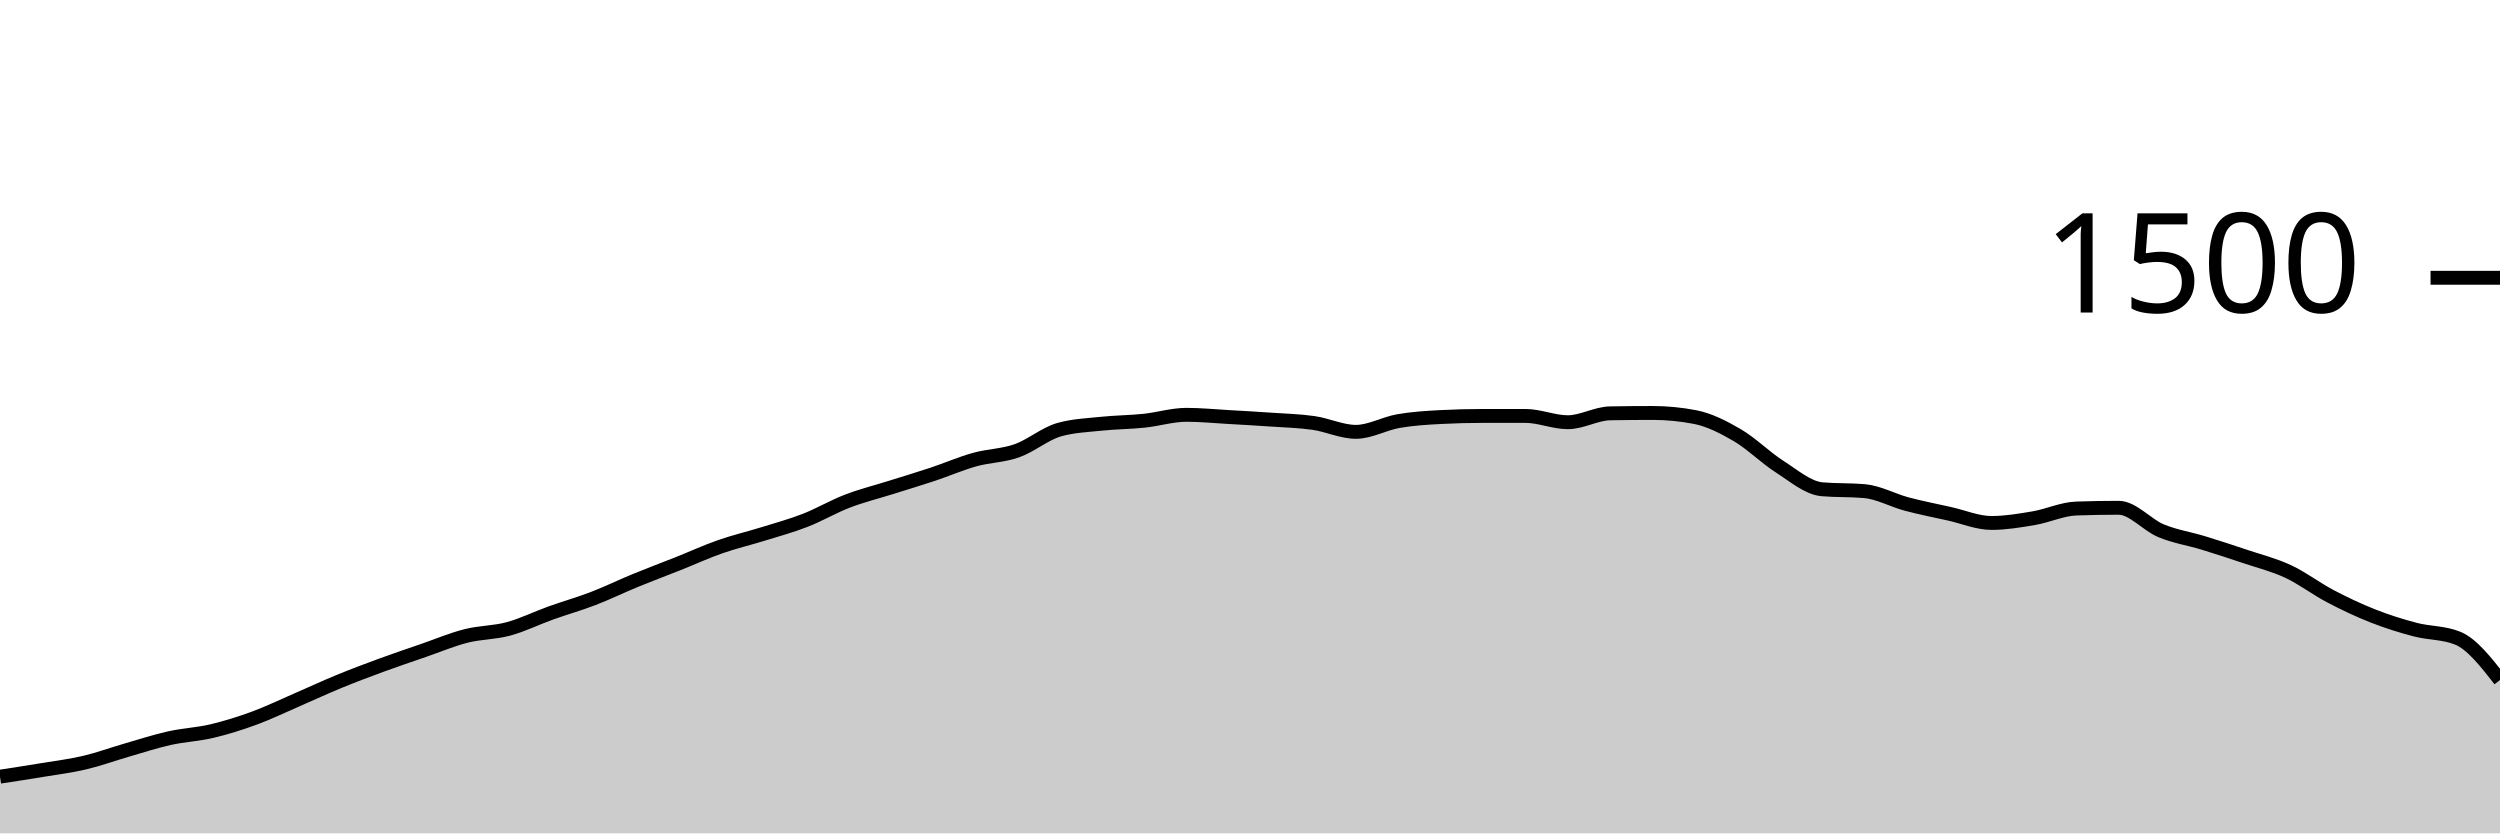
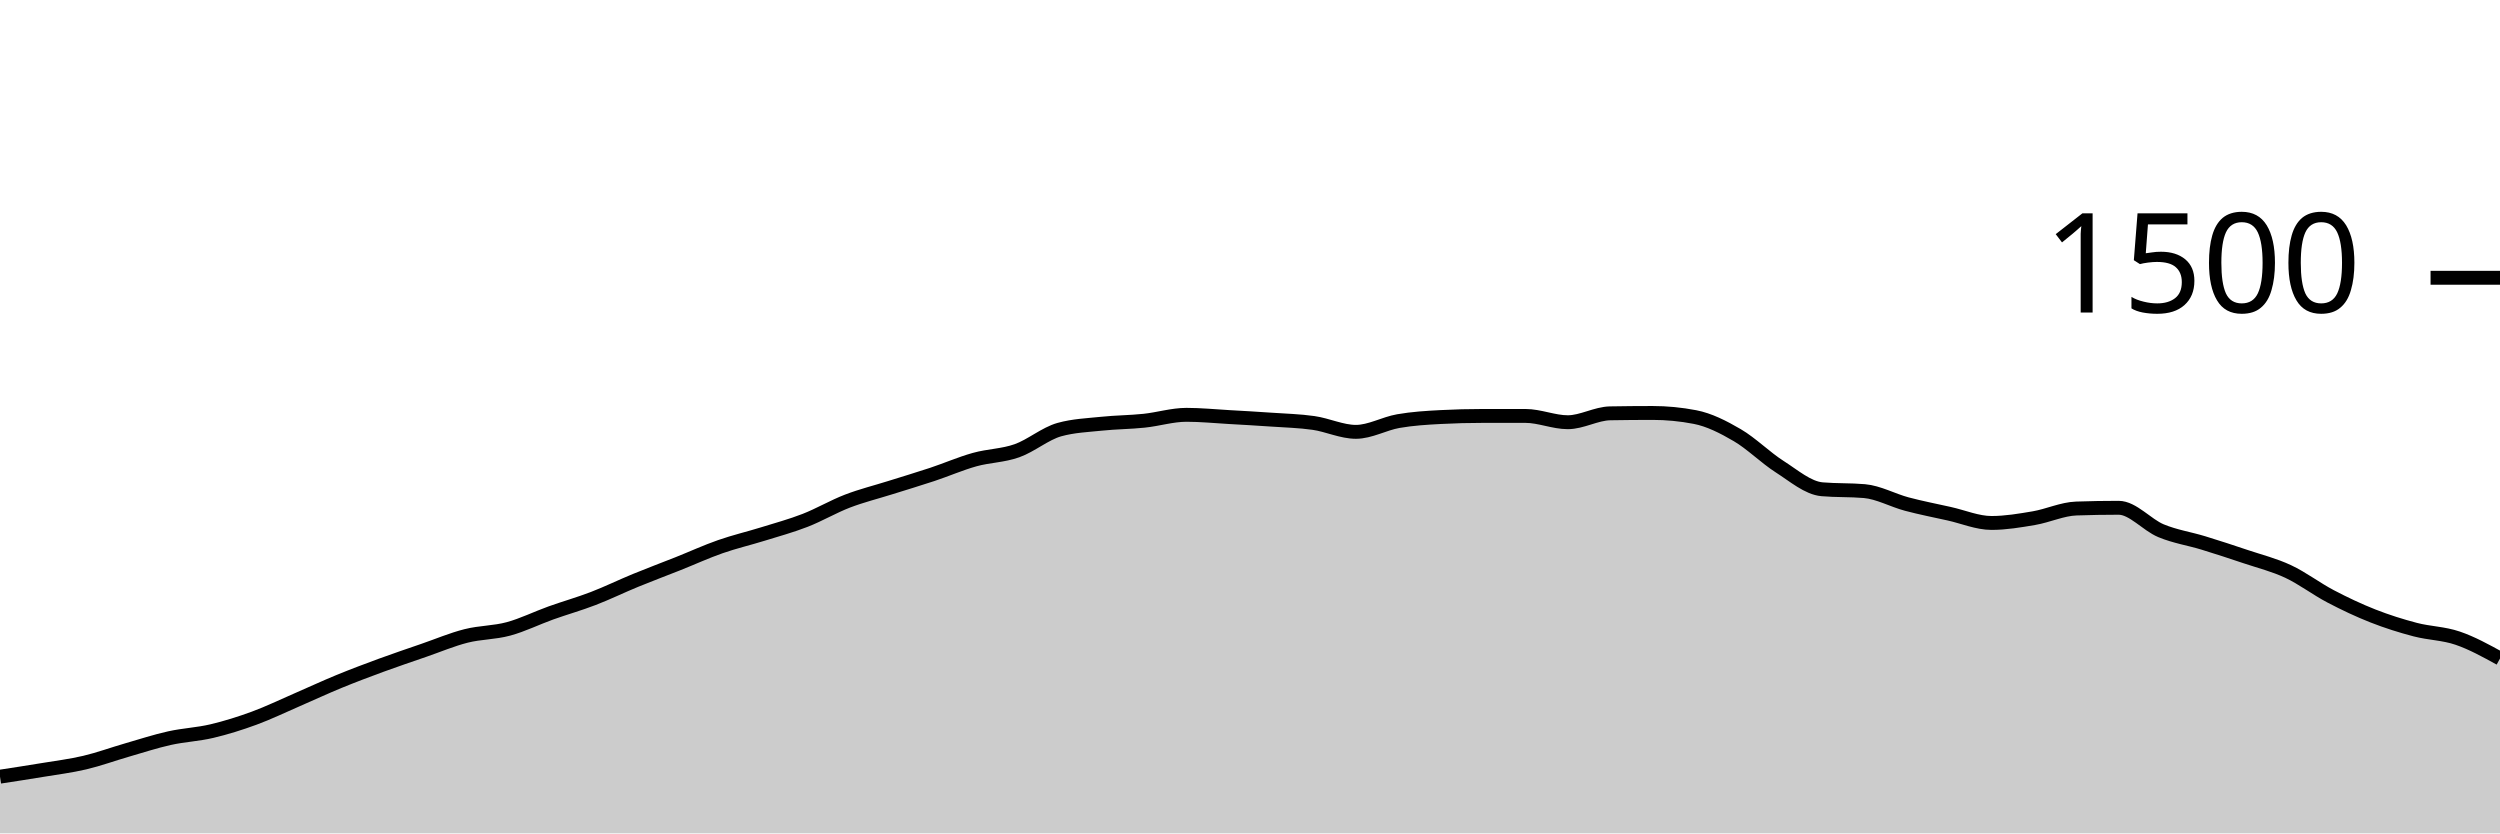
<svg xmlns="http://www.w3.org/2000/svg" viewBox="0 0 180 60">
  <g transform="translate(0,20)">
-     <path class="area" fill="rgba(0, 0, 0, 0.2)" d="M0,35.92C1.017,35.764,2.034,35.609,3.051,35.44C4.068,35.271,5.085,35.147,6.102,34.907C7.119,34.667,8.136,34.293,9.153,34C10.169,33.707,11.186,33.373,12.203,33.147C13.22,32.92,14.237,32.88,15.254,32.64C16.271,32.4,17.288,32.08,18.305,31.707C19.322,31.333,20.339,30.84,21.356,30.4C22.373,29.96,23.39,29.484,24.407,29.067C25.424,28.649,26.441,28.267,27.458,27.893C28.475,27.52,29.492,27.178,30.508,26.827C31.525,26.476,32.542,26.044,33.559,25.787C34.576,25.529,35.593,25.556,36.61,25.28C37.627,25.004,38.644,24.498,39.661,24.133C40.678,23.769,41.695,23.484,42.712,23.093C43.729,22.702,44.746,22.204,45.763,21.787C46.78,21.369,47.797,20.991,48.814,20.587C49.831,20.182,50.847,19.716,51.864,19.36C52.881,19.004,53.898,18.769,54.915,18.453C55.932,18.138,56.949,17.862,57.966,17.467C58.983,17.071,60,16.471,61.017,16.08C62.034,15.689,63.051,15.44,64.068,15.12C65.085,14.8,66.102,14.498,67.119,14.16C68.136,13.822,69.153,13.378,70.169,13.093C71.186,12.809,72.203,12.813,73.22,12.453C74.237,12.093,75.254,11.218,76.271,10.933C77.288,10.649,78.305,10.613,79.322,10.507C80.339,10.4,81.356,10.4,82.373,10.293C83.39,10.187,84.407,9.867,85.424,9.867C86.441,9.867,87.458,9.969,88.475,10.027C89.492,10.084,90.508,10.142,91.525,10.213C92.542,10.284,93.559,10.307,94.576,10.453C95.593,10.6,96.61,11.093,97.627,11.093C98.644,11.093,99.661,10.498,100.678,10.32C101.695,10.142,102.712,10.08,103.729,10.027C104.746,9.973,105.763,9.947,106.78,9.947C107.797,9.947,108.814,9.947,109.831,9.947C110.847,9.947,111.864,10.4,112.881,10.4C113.898,10.4,114.915,9.778,115.932,9.76C116.949,9.742,117.966,9.733,118.983,9.733C120,9.733,121.017,9.831,122.034,10.027C123.051,10.222,124.068,10.738,125.085,11.333C126.102,11.929,127.119,12.951,128.136,13.6C129.153,14.249,130.169,15.138,131.186,15.227C132.203,15.316,133.22,15.271,134.237,15.36C135.254,15.449,136.271,16.022,137.288,16.293C138.305,16.564,139.322,16.76,140.339,16.987C141.356,17.213,142.373,17.653,143.39,17.653C144.407,17.653,145.424,17.48,146.441,17.307C147.458,17.133,148.475,16.649,149.492,16.613C150.508,16.578,151.525,16.56,152.542,16.56C153.559,16.56,154.576,17.791,155.593,18.213C156.61,18.636,157.627,18.782,158.644,19.093C159.661,19.404,160.678,19.738,161.695,20.08C162.712,20.422,163.729,20.671,164.746,21.147C165.763,21.622,166.78,22.4,167.797,22.933C168.814,23.467,169.831,23.947,170.847,24.347C171.864,24.747,172.881,25.067,173.898,25.333C174.915,25.6,175.932,25.538,176.949,25.947C177.966,26.356,178.983,27.658,180,28.96L180,40C178.983,40,177.966,40,176.949,40C175.932,40,174.915,40,173.898,40C172.881,40,171.864,40,170.847,40C169.831,40,168.814,40,167.797,40C166.78,40,165.763,40,164.746,40C163.729,40,162.712,40,161.695,40C160.678,40,159.661,40,158.644,40C157.627,40,156.61,40,155.593,40C154.576,40,153.559,40,152.542,40C151.525,40,150.508,40,149.492,40C148.475,40,147.458,40,146.441,40C145.424,40,144.407,40,143.39,40C142.373,40,141.356,40,140.339,40C139.322,40,138.305,40,137.288,40C136.271,40,135.254,40,134.237,40C133.22,40,132.203,40,131.186,40C130.169,40,129.153,40,128.136,40C127.119,40,126.102,40,125.085,40C124.068,40,123.051,40,122.034,40C121.017,40,120,40,118.983,40C117.966,40,116.949,40,115.932,40C114.915,40,113.898,40,112.881,40C111.864,40,110.847,40,109.831,40C108.814,40,107.797,40,106.78,40C105.763,40,104.746,40,103.729,40C102.712,40,101.695,40,100.678,40C99.661,40,98.644,40,97.627,40C96.61,40,95.593,40,94.576,40C93.559,40,92.542,40,91.525,40C90.508,40,89.492,40,88.475,40C87.458,40,86.441,40,85.424,40C84.407,40,83.39,40,82.373,40C81.356,40,80.339,40,79.322,40C78.305,40,77.288,40,76.271,40C75.254,40,74.237,40,73.22,40C72.203,40,71.186,40,70.169,40C69.153,40,68.136,40,67.119,40C66.102,40,65.085,40,64.068,40C63.051,40,62.034,40,61.017,40C60,40,58.983,40,57.966,40C56.949,40,55.932,40,54.915,40C53.898,40,52.881,40,51.864,40C50.847,40,49.831,40,48.814,40C47.797,40,46.78,40,45.763,40C44.746,40,43.729,40,42.712,40C41.695,40,40.678,40,39.661,40C38.644,40,37.627,40,36.61,40C35.593,40,34.576,40,33.559,40C32.542,40,31.525,40,30.508,40C29.492,40,28.475,40,27.458,40C26.441,40,25.424,40,24.407,40C23.39,40,22.373,40,21.356,40C20.339,40,19.322,40,18.305,40C17.288,40,16.271,40,15.254,40C14.237,40,13.22,40,12.203,40C11.186,40,10.169,40,9.153,40C8.136,40,7.119,40,6.102,40C5.085,40,4.068,40,3.051,40C2.034,40,1.017,40,0,40Z" />
-     <path class="line" stroke="black" fill="none" d="M0,35.92C1.017,35.764,2.034,35.609,3.051,35.44C4.068,35.271,5.085,35.147,6.102,34.907C7.119,34.667,8.136,34.293,9.153,34C10.169,33.707,11.186,33.373,12.203,33.147C13.22,32.92,14.237,32.88,15.254,32.64C16.271,32.4,17.288,32.08,18.305,31.707C19.322,31.333,20.339,30.84,21.356,30.4C22.373,29.96,23.39,29.484,24.407,29.067C25.424,28.649,26.441,28.267,27.458,27.893C28.475,27.52,29.492,27.178,30.508,26.827C31.525,26.476,32.542,26.044,33.559,25.787C34.576,25.529,35.593,25.556,36.61,25.28C37.627,25.004,38.644,24.498,39.661,24.133C40.678,23.769,41.695,23.484,42.712,23.093C43.729,22.702,44.746,22.204,45.763,21.787C46.78,21.369,47.797,20.991,48.814,20.587C49.831,20.182,50.847,19.716,51.864,19.36C52.881,19.004,53.898,18.769,54.915,18.453C55.932,18.138,56.949,17.862,57.966,17.467C58.983,17.071,60,16.471,61.017,16.08C62.034,15.689,63.051,15.44,64.068,15.12C65.085,14.8,66.102,14.498,67.119,14.16C68.136,13.822,69.153,13.378,70.169,13.093C71.186,12.809,72.203,12.813,73.22,12.453C74.237,12.093,75.254,11.218,76.271,10.933C77.288,10.649,78.305,10.613,79.322,10.507C80.339,10.4,81.356,10.4,82.373,10.293C83.39,10.187,84.407,9.867,85.424,9.867C86.441,9.867,87.458,9.969,88.475,10.027C89.492,10.084,90.508,10.142,91.525,10.213C92.542,10.284,93.559,10.307,94.576,10.453C95.593,10.6,96.61,11.093,97.627,11.093C98.644,11.093,99.661,10.498,100.678,10.32C101.695,10.142,102.712,10.08,103.729,10.027C104.746,9.973,105.763,9.947,106.78,9.947C107.797,9.947,108.814,9.947,109.831,9.947C110.847,9.947,111.864,10.4,112.881,10.4C113.898,10.4,114.915,9.778,115.932,9.76C116.949,9.742,117.966,9.733,118.983,9.733C120,9.733,121.017,9.831,122.034,10.027C123.051,10.222,124.068,10.738,125.085,11.333C126.102,11.929,127.119,12.951,128.136,13.6C129.153,14.249,130.169,15.138,131.186,15.227C132.203,15.316,133.22,15.271,134.237,15.36C135.254,15.449,136.271,16.022,137.288,16.293C138.305,16.564,139.322,16.76,140.339,16.987C141.356,17.213,142.373,17.653,143.39,17.653C144.407,17.653,145.424,17.48,146.441,17.307C147.458,17.133,148.475,16.649,149.492,16.613C150.508,16.578,151.525,16.56,152.542,16.56C153.559,16.56,154.576,17.791,155.593,18.213C156.61,18.636,157.627,18.782,158.644,19.093C159.661,19.404,160.678,19.738,161.695,20.08C162.712,20.422,163.729,20.671,164.746,21.147C165.763,21.622,166.78,22.4,167.797,22.933C168.814,23.467,169.831,23.947,170.847,24.347C171.864,24.747,172.881,25.067,173.898,25.333C174.915,25.6,175.932,25.538,176.949,25.947C177.966,26.356,178.983,27.658,180,28.96" />
+     <path class="area" fill="rgba(0, 0, 0, 0.2)" d="M0,35.92C1.017,35.764,2.034,35.609,3.051,35.44C4.068,35.271,5.085,35.147,6.102,34.907C7.119,34.667,8.136,34.293,9.153,34C10.169,33.707,11.186,33.373,12.203,33.147C13.22,32.92,14.237,32.88,15.254,32.64C16.271,32.4,17.288,32.08,18.305,31.707C19.322,31.333,20.339,30.84,21.356,30.4C22.373,29.96,23.39,29.484,24.407,29.067C25.424,28.649,26.441,28.267,27.458,27.893C28.475,27.52,29.492,27.178,30.508,26.827C31.525,26.476,32.542,26.044,33.559,25.787C34.576,25.529,35.593,25.556,36.61,25.28C37.627,25.004,38.644,24.498,39.661,24.133C40.678,23.769,41.695,23.484,42.712,23.093C43.729,22.702,44.746,22.204,45.763,21.787C46.78,21.369,47.797,20.991,48.814,20.587C49.831,20.182,50.847,19.716,51.864,19.36C52.881,19.004,53.898,18.769,54.915,18.453C55.932,18.138,56.949,17.862,57.966,17.467C58.983,17.071,60,16.471,61.017,16.08C62.034,15.689,63.051,15.44,64.068,15.12C65.085,14.8,66.102,14.498,67.119,14.16C68.136,13.822,69.153,13.378,70.169,13.093C71.186,12.809,72.203,12.813,73.22,12.453C74.237,12.093,75.254,11.218,76.271,10.933C77.288,10.649,78.305,10.613,79.322,10.507C80.339,10.4,81.356,10.4,82.373,10.293C83.39,10.187,84.407,9.867,85.424,9.867C86.441,9.867,87.458,9.969,88.475,10.027C89.492,10.084,90.508,10.142,91.525,10.213C92.542,10.284,93.559,10.307,94.576,10.453C95.593,10.6,96.61,11.093,97.627,11.093C98.644,11.093,99.661,10.498,100.678,10.32C101.695,10.142,102.712,10.08,103.729,10.027C104.746,9.973,105.763,9.947,106.78,9.947C107.797,9.947,108.814,9.947,109.831,9.947C110.847,9.947,111.864,10.4,112.881,10.4C113.898,10.4,114.915,9.778,115.932,9.76C116.949,9.742,117.966,9.733,118.983,9.733C120,9.733,121.017,9.831,122.034,10.027C123.051,10.222,124.068,10.738,125.085,11.333C126.102,11.929,127.119,12.951,128.136,13.6C129.153,14.249,130.169,15.138,131.186,15.227C132.203,15.316,133.22,15.271,134.237,15.36C135.254,15.449,136.271,16.022,137.288,16.293C138.305,16.564,139.322,16.76,140.339,16.987C141.356,17.213,142.373,17.653,143.39,17.653C144.407,17.653,145.424,17.48,146.441,17.307C147.458,17.133,148.475,16.649,149.492,16.613C150.508,16.578,151.525,16.56,152.542,16.56C153.559,16.56,154.576,17.791,155.593,18.213C156.61,18.636,157.627,18.782,158.644,19.093C159.661,19.404,160.678,19.738,161.695,20.08C162.712,20.422,163.729,20.671,164.746,21.147C165.763,21.622,166.78,22.4,167.797,22.933C168.814,23.467,169.831,23.947,170.847,24.347C171.864,24.747,172.881,25.067,173.898,25.333C174.915,25.6,175.932,25.6,176.949,25.947C177.966,26.293,178.983,26.853,180,27.413L180,40C178.983,40,177.966,40,176.949,40C175.932,40,174.915,40,173.898,40C172.881,40,171.864,40,170.847,40C169.831,40,168.814,40,167.797,40C166.78,40,165.763,40,164.746,40C163.729,40,162.712,40,161.695,40C160.678,40,159.661,40,158.644,40C157.627,40,156.61,40,155.593,40C154.576,40,153.559,40,152.542,40C151.525,40,150.508,40,149.492,40C148.475,40,147.458,40,146.441,40C145.424,40,144.407,40,143.39,40C142.373,40,141.356,40,140.339,40C139.322,40,138.305,40,137.288,40C136.271,40,135.254,40,134.237,40C133.22,40,132.203,40,131.186,40C130.169,40,129.153,40,128.136,40C127.119,40,126.102,40,125.085,40C124.068,40,123.051,40,122.034,40C121.017,40,120,40,118.983,40C117.966,40,116.949,40,115.932,40C114.915,40,113.898,40,112.881,40C111.864,40,110.847,40,109.831,40C108.814,40,107.797,40,106.78,40C105.763,40,104.746,40,103.729,40C102.712,40,101.695,40,100.678,40C99.661,40,98.644,40,97.627,40C96.61,40,95.593,40,94.576,40C93.559,40,92.542,40,91.525,40C90.508,40,89.492,40,88.475,40C87.458,40,86.441,40,85.424,40C84.407,40,83.39,40,82.373,40C81.356,40,80.339,40,79.322,40C78.305,40,77.288,40,76.271,40C75.254,40,74.237,40,73.22,40C72.203,40,71.186,40,70.169,40C69.153,40,68.136,40,67.119,40C66.102,40,65.085,40,64.068,40C63.051,40,62.034,40,61.017,40C60,40,58.983,40,57.966,40C56.949,40,55.932,40,54.915,40C53.898,40,52.881,40,51.864,40C50.847,40,49.831,40,48.814,40C47.797,40,46.78,40,45.763,40C44.746,40,43.729,40,42.712,40C41.695,40,40.678,40,39.661,40C38.644,40,37.627,40,36.61,40C35.593,40,34.576,40,33.559,40C32.542,40,31.525,40,30.508,40C29.492,40,28.475,40,27.458,40C26.441,40,25.424,40,24.407,40C23.39,40,22.373,40,21.356,40C20.339,40,19.322,40,18.305,40C17.288,40,16.271,40,15.254,40C14.237,40,13.22,40,12.203,40C11.186,40,10.169,40,9.153,40C8.136,40,7.119,40,6.102,40C5.085,40,4.068,40,3.051,40C2.034,40,1.017,40,0,40Z" />
+     <path class="line" stroke="black" fill="none" d="M0,35.92C1.017,35.764,2.034,35.609,3.051,35.44C4.068,35.271,5.085,35.147,6.102,34.907C7.119,34.667,8.136,34.293,9.153,34C10.169,33.707,11.186,33.373,12.203,33.147C13.22,32.92,14.237,32.88,15.254,32.64C16.271,32.4,17.288,32.08,18.305,31.707C19.322,31.333,20.339,30.84,21.356,30.4C22.373,29.96,23.39,29.484,24.407,29.067C25.424,28.649,26.441,28.267,27.458,27.893C28.475,27.52,29.492,27.178,30.508,26.827C31.525,26.476,32.542,26.044,33.559,25.787C34.576,25.529,35.593,25.556,36.61,25.28C37.627,25.004,38.644,24.498,39.661,24.133C40.678,23.769,41.695,23.484,42.712,23.093C43.729,22.702,44.746,22.204,45.763,21.787C46.78,21.369,47.797,20.991,48.814,20.587C49.831,20.182,50.847,19.716,51.864,19.36C52.881,19.004,53.898,18.769,54.915,18.453C55.932,18.138,56.949,17.862,57.966,17.467C58.983,17.071,60,16.471,61.017,16.08C62.034,15.689,63.051,15.44,64.068,15.12C65.085,14.8,66.102,14.498,67.119,14.16C68.136,13.822,69.153,13.378,70.169,13.093C71.186,12.809,72.203,12.813,73.22,12.453C74.237,12.093,75.254,11.218,76.271,10.933C77.288,10.649,78.305,10.613,79.322,10.507C80.339,10.4,81.356,10.4,82.373,10.293C83.39,10.187,84.407,9.867,85.424,9.867C86.441,9.867,87.458,9.969,88.475,10.027C89.492,10.084,90.508,10.142,91.525,10.213C92.542,10.284,93.559,10.307,94.576,10.453C95.593,10.6,96.61,11.093,97.627,11.093C98.644,11.093,99.661,10.498,100.678,10.32C101.695,10.142,102.712,10.08,103.729,10.027C104.746,9.973,105.763,9.947,106.78,9.947C107.797,9.947,108.814,9.947,109.831,9.947C110.847,9.947,111.864,10.4,112.881,10.4C113.898,10.4,114.915,9.778,115.932,9.76C116.949,9.742,117.966,9.733,118.983,9.733C120,9.733,121.017,9.831,122.034,10.027C123.051,10.222,124.068,10.738,125.085,11.333C126.102,11.929,127.119,12.951,128.136,13.6C129.153,14.249,130.169,15.138,131.186,15.227C132.203,15.316,133.22,15.271,134.237,15.36C135.254,15.449,136.271,16.022,137.288,16.293C138.305,16.564,139.322,16.76,140.339,16.987C141.356,17.213,142.373,17.653,143.39,17.653C144.407,17.653,145.424,17.48,146.441,17.307C147.458,17.133,148.475,16.649,149.492,16.613C150.508,16.578,151.525,16.56,152.542,16.56C153.559,16.56,154.576,17.791,155.593,18.213C156.61,18.636,157.627,18.782,158.644,19.093C159.661,19.404,160.678,19.738,161.695,20.08C162.712,20.422,163.729,20.671,164.746,21.147C165.763,21.622,166.78,22.4,167.797,22.933C168.814,23.467,169.831,23.947,170.847,24.347C171.864,24.747,172.881,25.067,173.898,25.333C174.915,25.6,175.932,25.6,176.949,25.947C177.966,26.293,178.983,26.853,180,27.413" />
    <path class="axis-ceiling" stroke-width="1" stroke="black" fill="none" d="M175,0L180,0" />
    <text class="axis-ceiling-label" font-family="sans-serif" text-anchor="end" font-size="10px" x="170" y="2.5">1500</text>
  </g>
</svg>
